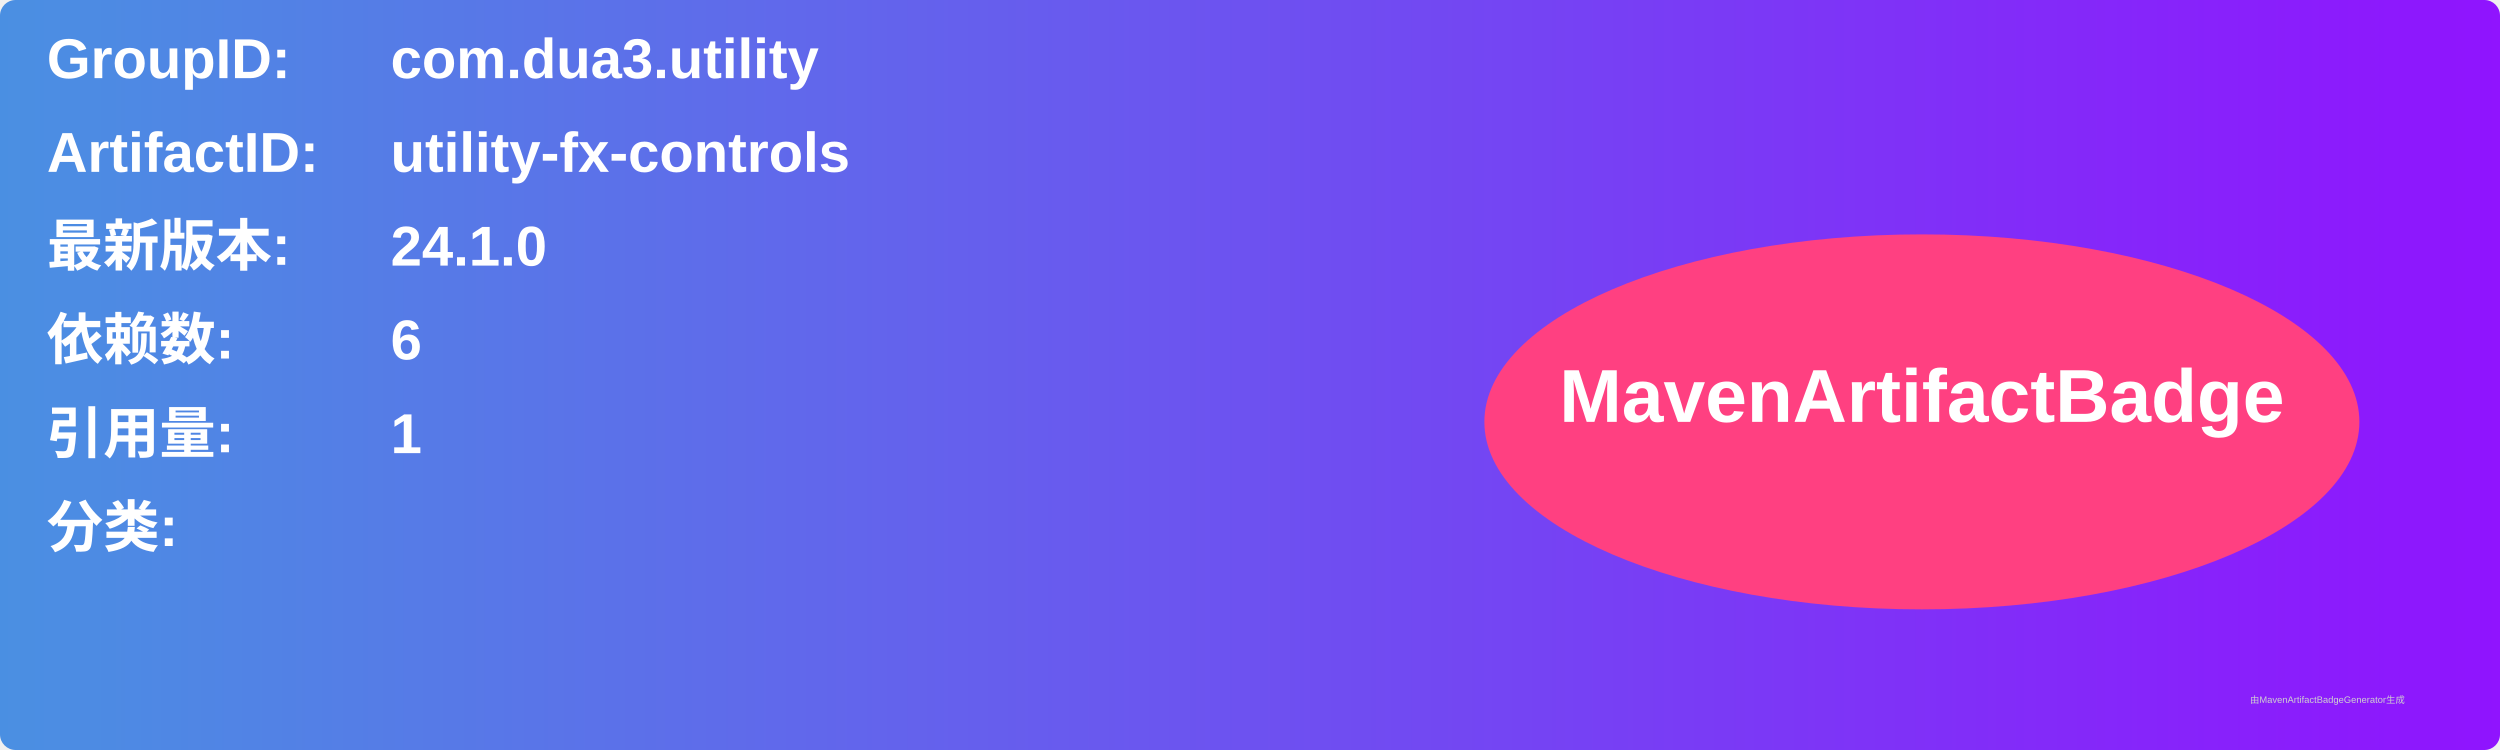
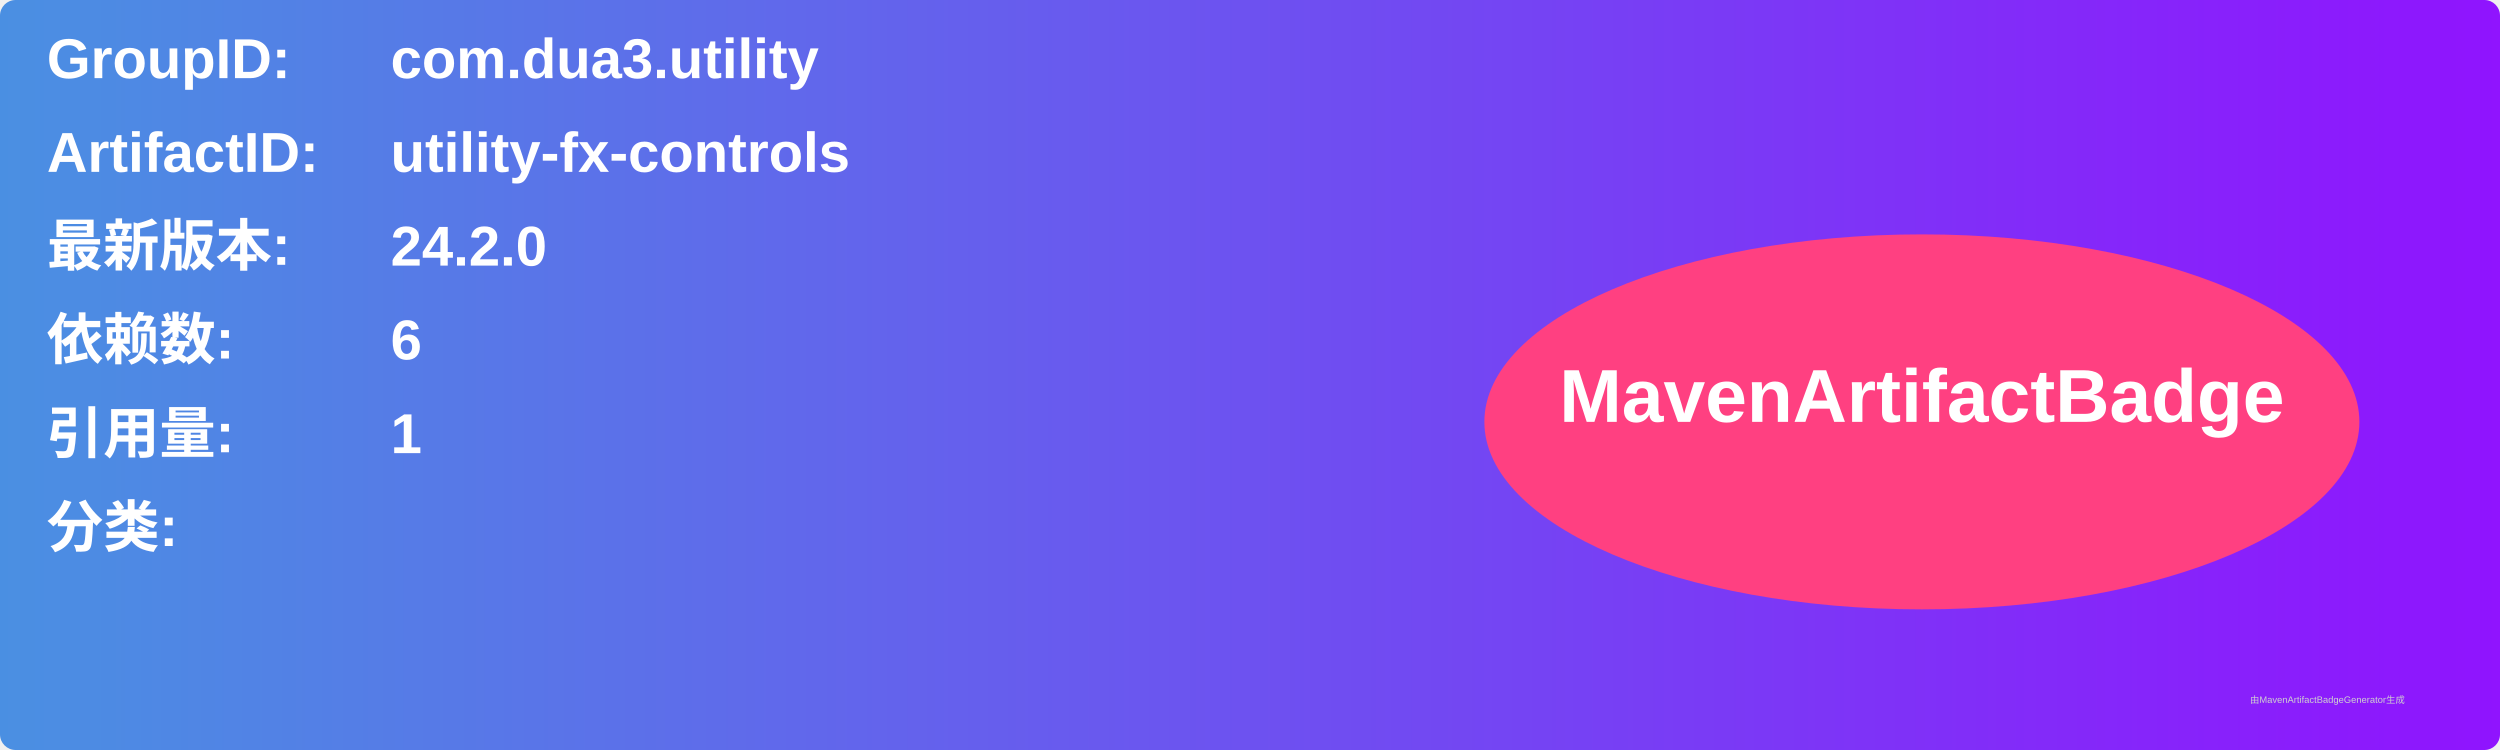
<svg xmlns="http://www.w3.org/2000/svg" width="800" height="240" viewBox="0 0 800 240">
  <linearGradient id="grad" x1="0%" y1="0%" x2="100%" y2="0%">
    <stop offset="0%" stop-color="#4a90e2" />
    <stop offset="100%" stop-color="#9013fe" />
  </linearGradient>
  <rect width="100%" height="100%" rx="5" ry="5" fill="url(#grad)" />
  <g transform="translate(15, 15)">
    <text x="0" y="10" font-family="Arial" font-size="18" fill="white" font-weight="bold" width="260">GroupID:</text>
    <text x="110" y="10" font-family="Arial" font-size="18" fill="white" font-weight="bold" width="460">com.dua3.utility</text>
    <text x="0" y="40" font-family="Arial" font-size="18" fill="white" font-weight="bold" width="260">ArtifactID:</text>
    <text x="110" y="40" font-family="Arial" font-size="18" fill="white" font-weight="bold" width="460">utility-fx-controls</text>
    <text x="0" y="70" font-family="Arial" font-size="18" fill="white" font-weight="bold">最新版本:</text>
    <text x="110" y="70" font-family="Arial" font-size="18" fill="white" font-weight="bold">
-       <tspan font-weight="bold">24.1.0</tspan>
+       <tspan font-weight="bold">24.2.0</tspan>
    </text>
    <text x="0" y="100" font-family="Arial" font-size="18" fill="white" font-weight="bold">依赖数: </text>
    <text x="110" y="100" font-family="Arial" font-size="18" fill="white">
      <tspan font-weight="bold">6</tspan>
    </text>
    <text x="0" y="130" font-family="Arial" font-size="18" fill="white" font-weight="bold">引用量: </text>
    <text x="110" y="130" font-family="Arial" font-size="18" fill="white">
      <tspan font-weight="bold">1</tspan>
    </text>
    <text x="0" y="160" font-family="Arial" font-size="18" fill="white" font-weight="bold">分类:</text>
    <text x="10" y="190" font-family="Arial" font-size="10" fill="white">
      <tspan font-weight="bold" />
    </text>
    <ellipse cx="600" cy="120" rx="140" ry="60" fill="#ff4081" />
    <text x="600" y="120" text-anchor="middle" font-family="Arial" font-size="24" fill="white" font-weight="bold">MavenArtifactBadge</text>
  </g>
  <text x="720" y="225" font-family="Arial" font-size="3" fill="#d0d0d0">由MavenArtifactBadgeGenerator生成</text>
</svg>
